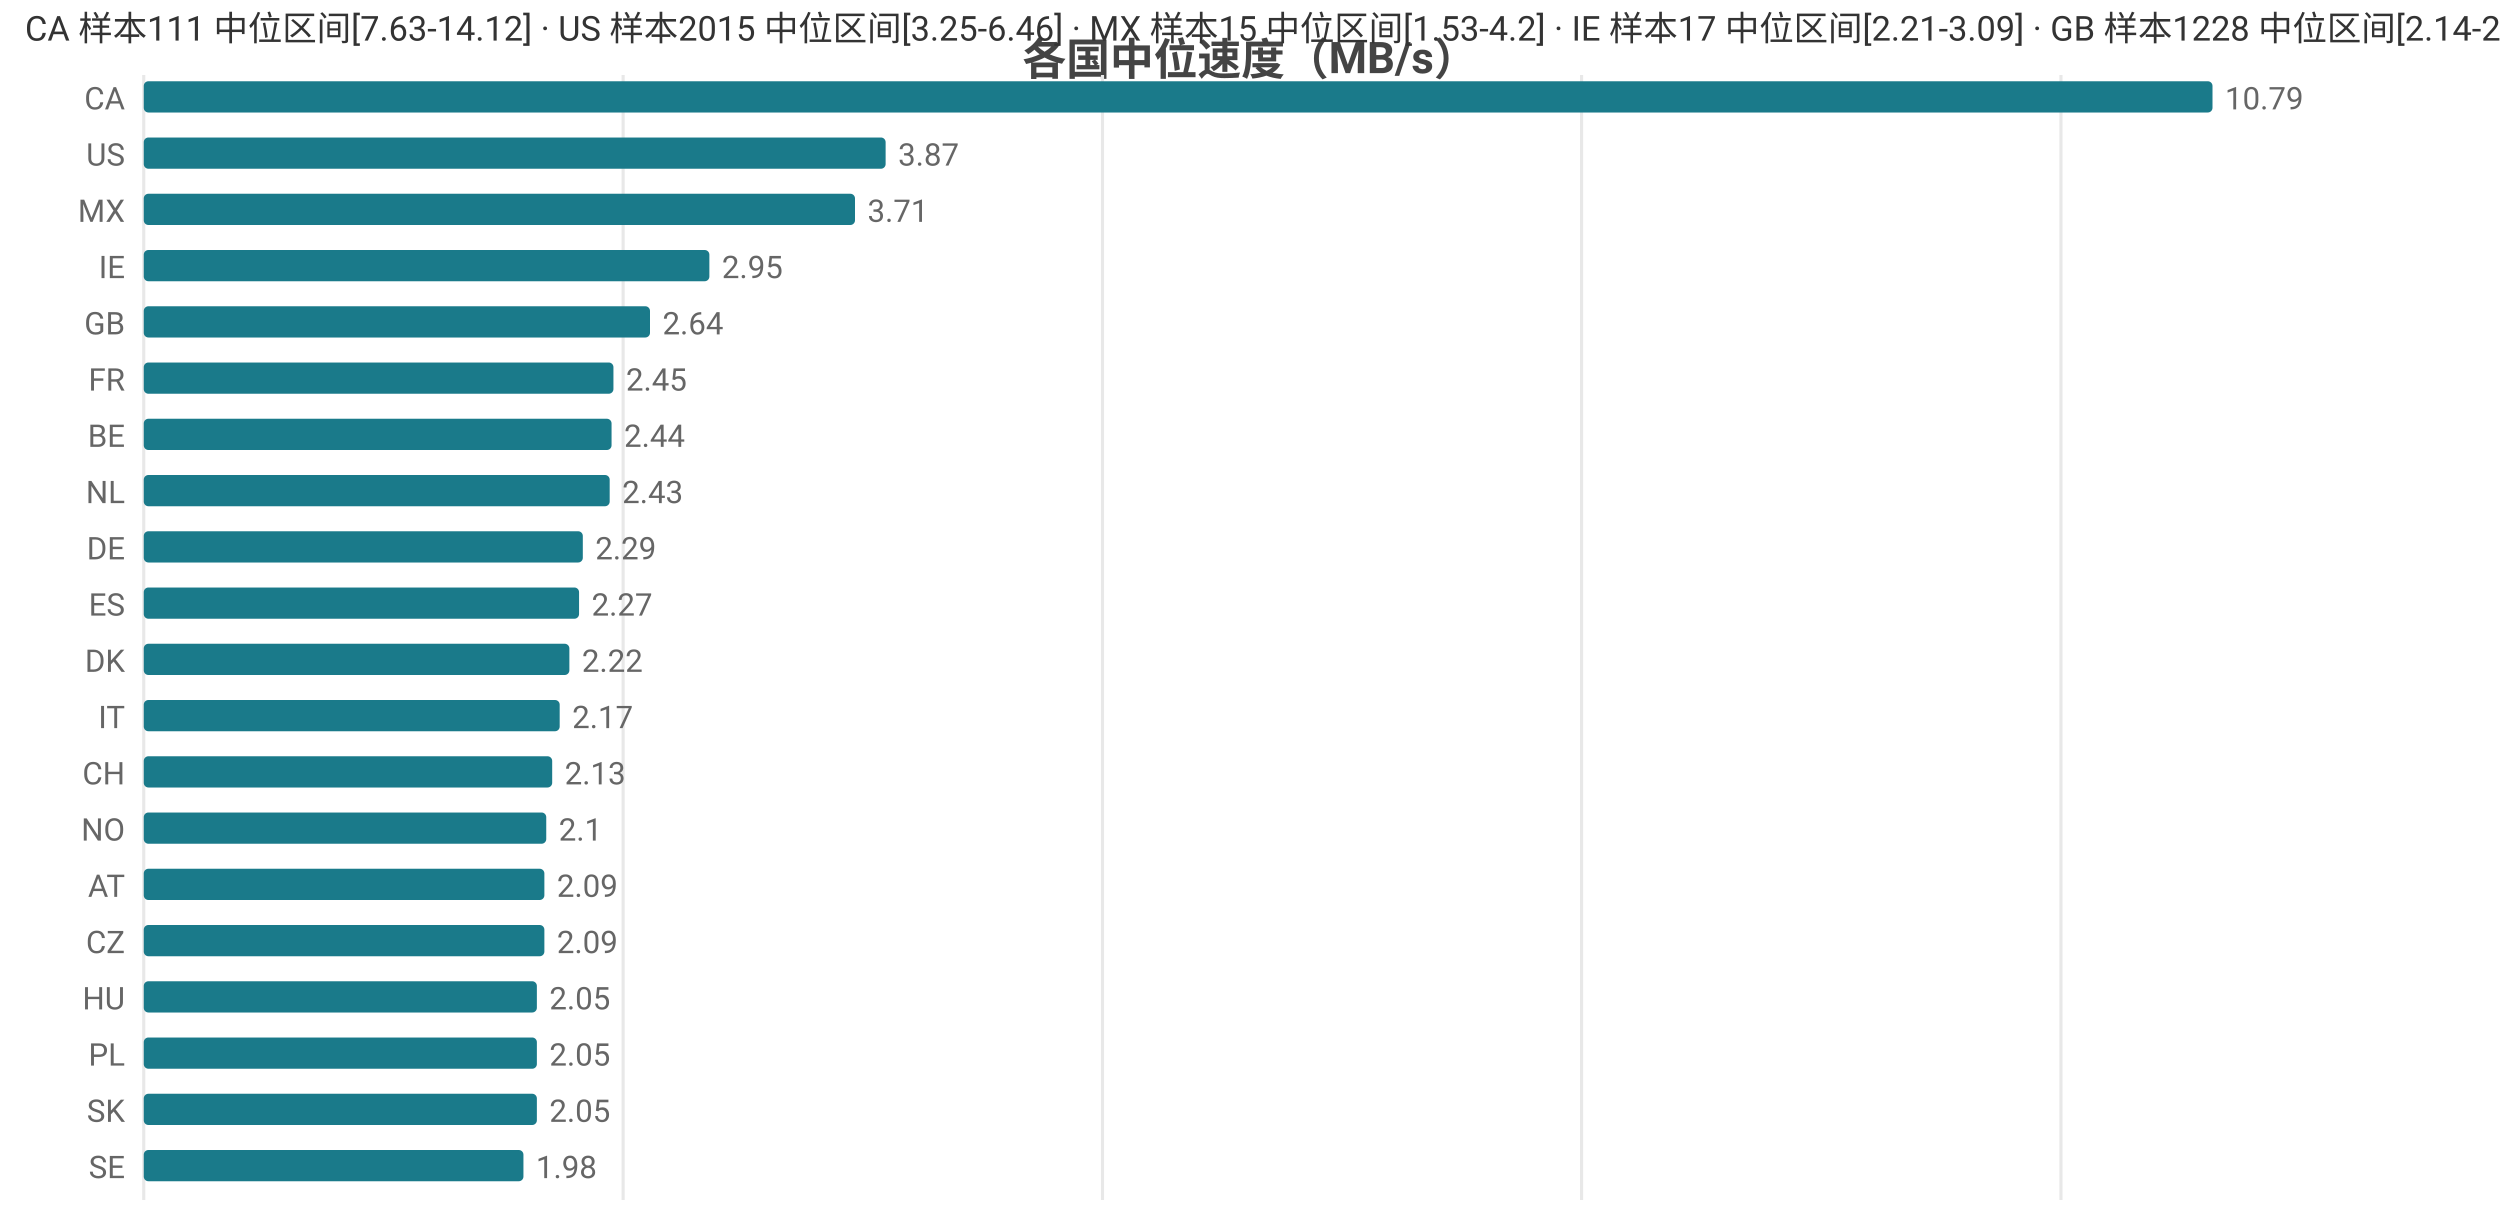
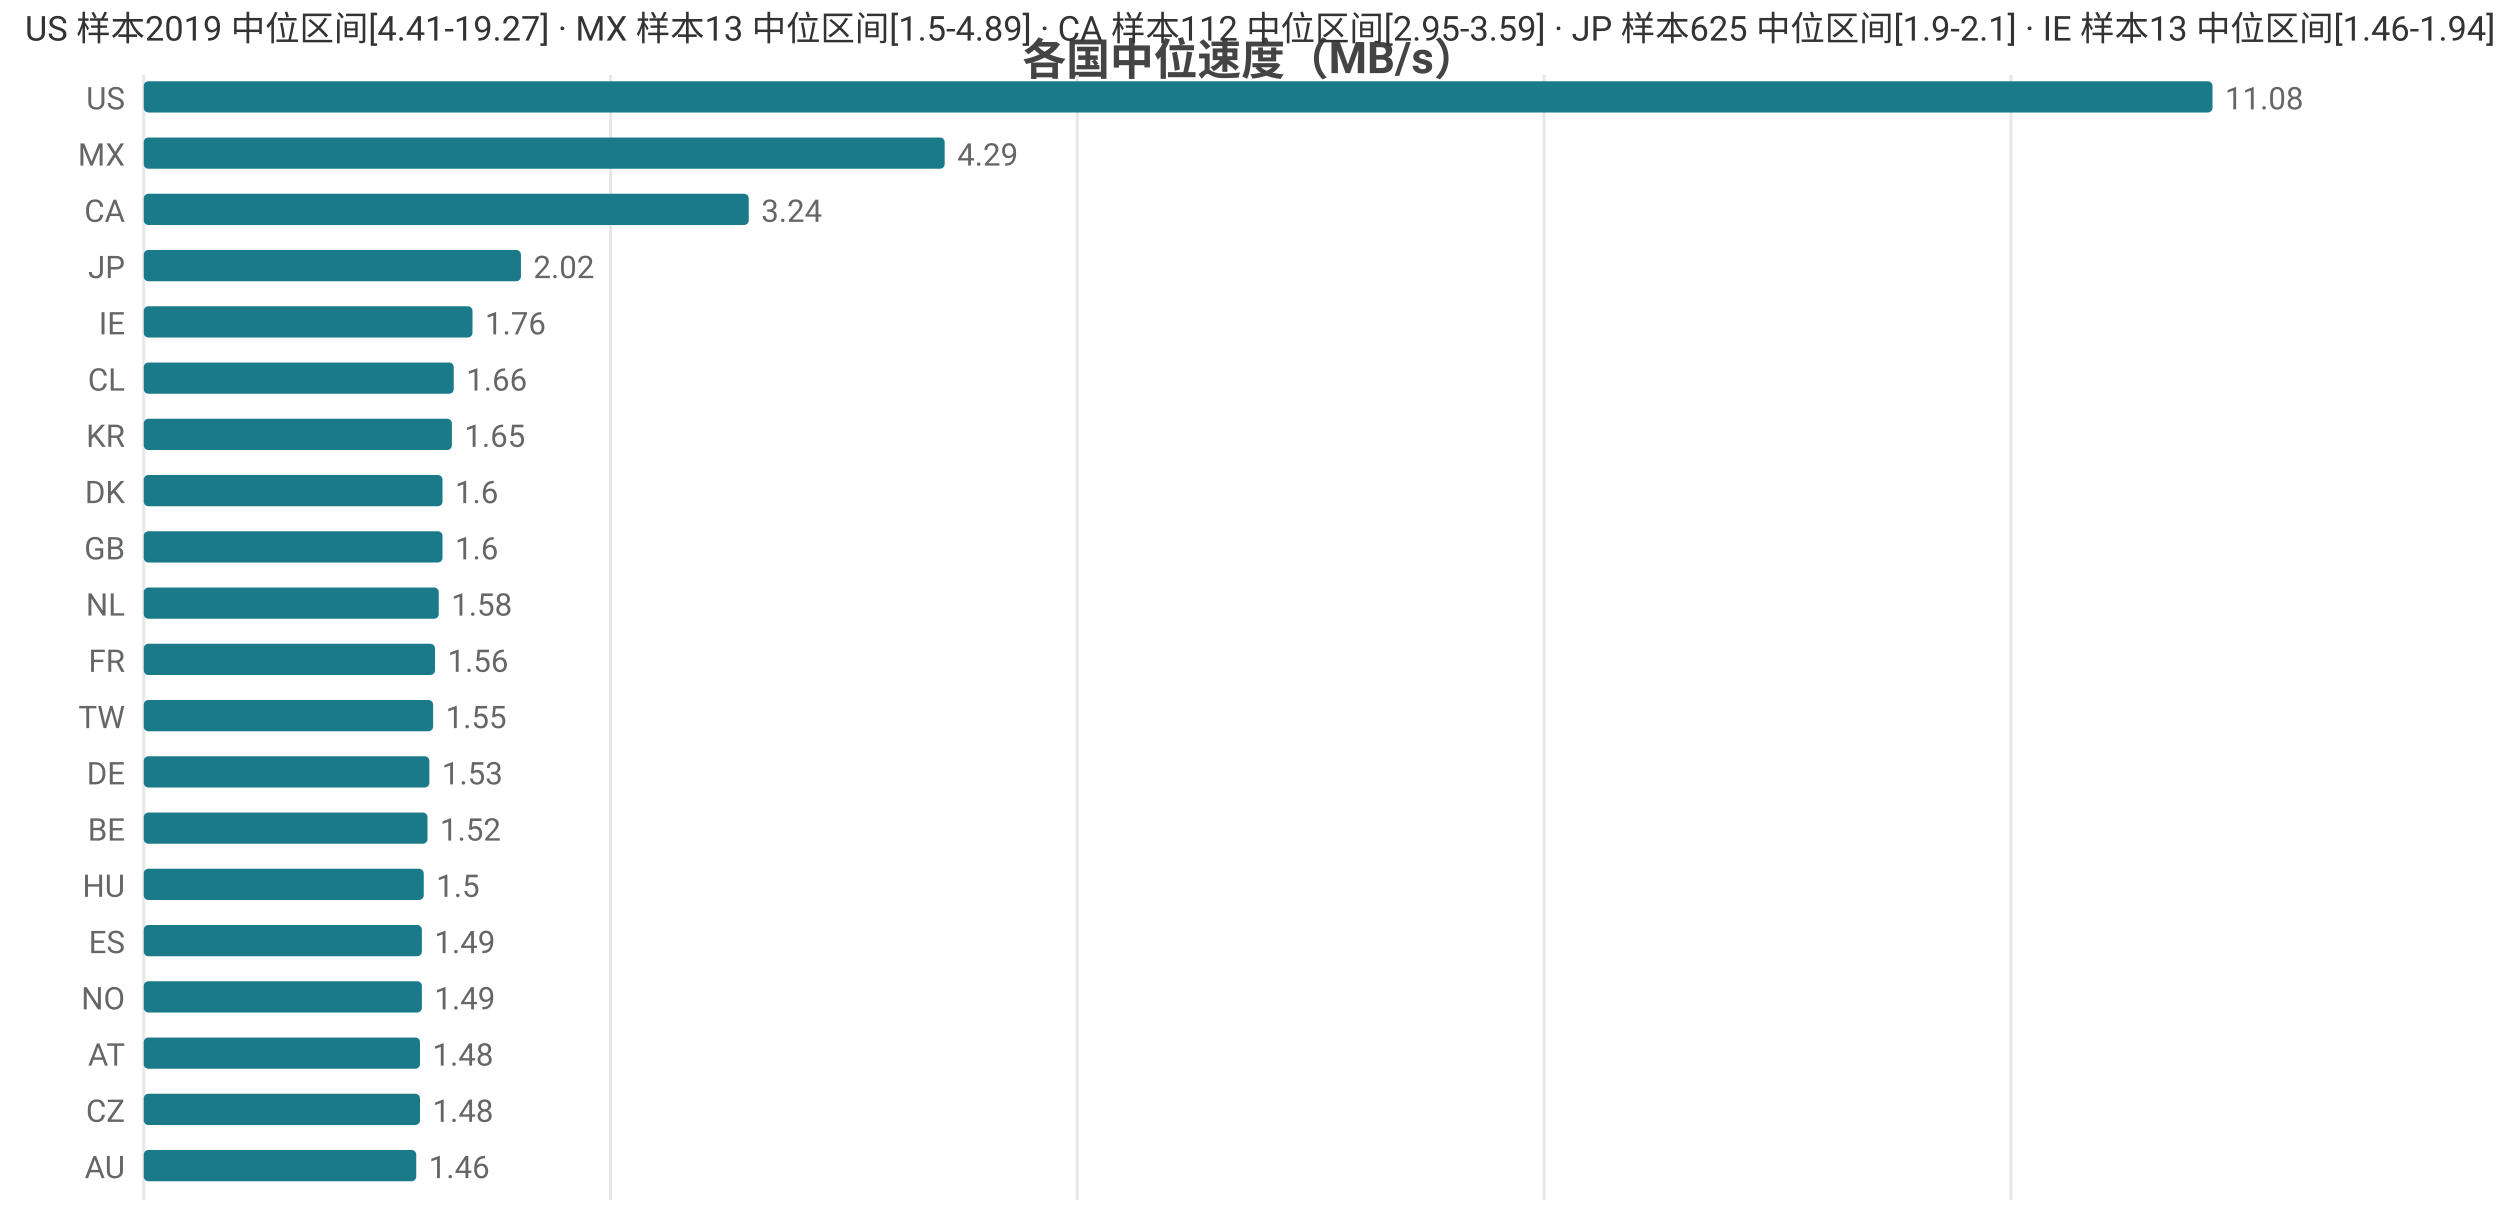
<svg xmlns="http://www.w3.org/2000/svg" width="800" height="392" viewBox="0 0 800 392">
  <rect width="800" height="392" fill="#ffffff" />
  <style>text{font-family:system-ui,-apple-system,'Segoe UI',Roboto,'PingFang SC','Microsoft YaHei','Noto Sans CJK SC',sans-serif}.g{stroke:#e8e8e8;stroke-width:1}.a{stroke:#999;stroke-width:1}.t{font-size:10px;fill:#666}.m{font-size:10px;text-anchor:middle;fill:#666}.e{font-size:10px;text-anchor:end;fill:#666}.l{font-size:11px;fill:#333}.tt{font-size:14px;font-weight:600;text-anchor:middle;fill:#444}.em{font-size:13px;text-anchor:middle;fill:#999}</style>
  <text class="tt" x="400.0" y="24">各国中位速度（MB/s）</text>
  <line class="g" x1="46" y1="24" x2="46" y2="384" />
-   <line class="g" x1="199.4" y1="24" x2="199.4" y2="384" />
-   <line class="g" x1="352.8" y1="24" x2="352.8" y2="384" />
-   <line class="g" x1="506.1" y1="24" x2="506.1" y2="384" />
-   <line class="g" x1="659.5" y1="24" x2="659.5" y2="384" />
-   <text class="e" x="40" y="35">CA</text>
+   <line class="g" x1="195.4" y1="24" x2="195.4" y2="384" />
+   <line class="g" x1="344.7" y1="24" x2="344.7" y2="384" />
+   <line class="g" x1="494.1" y1="24" x2="494.1" y2="384" />
+   <line class="g" x1="643.5" y1="24" x2="643.5" y2="384" />
+   <text class="e" x="40" y="35">US</text>
  <rect x="46" y="26" width="662" height="10" fill="#1a7a8a" rx="1.5" />
-   <text class="t" x="712" y="35">10.79</text>
-   <text class="e" x="40" y="53">US</text>
-   <rect x="46" y="44" width="237.4" height="10" fill="#1a7a8a" rx="1.5" />
-   <text class="t" x="287.4" y="53">3.87</text>
-   <text class="e" x="40" y="71">MX</text>
-   <rect x="46" y="62" width="227.6" height="10" fill="#1a7a8a" rx="1.5" />
-   <text class="t" x="277.6" y="71">3.71</text>
-   <text class="e" x="40" y="89">IE</text>
-   <rect x="46" y="80" width="181.0" height="10" fill="#1a7a8a" rx="1.5" />
-   <text class="t" x="231.0" y="89">2.95</text>
-   <text class="e" x="40" y="107">GB</text>
-   <rect x="46" y="98" width="162.0" height="10" fill="#1a7a8a" rx="1.5" />
-   <text class="t" x="212.0" y="107">2.64</text>
-   <text class="e" x="40" y="125">FR</text>
-   <rect x="46" y="116" width="150.3" height="10" fill="#1a7a8a" rx="1.5" />
-   <text class="t" x="200.3" y="125">2.45</text>
-   <text class="e" x="40" y="143">BE</text>
-   <rect x="46" y="134" width="149.7" height="10" fill="#1a7a8a" rx="1.5" />
-   <text class="t" x="199.7" y="143">2.44</text>
-   <text class="e" x="40" y="161">NL</text>
-   <rect x="46" y="152" width="149.1" height="10" fill="#1a7a8a" rx="1.5" />
-   <text class="t" x="199.1" y="161">2.43</text>
-   <text class="e" x="40" y="179">DE</text>
-   <rect x="46" y="170" width="140.5" height="10" fill="#1a7a8a" rx="1.5" />
-   <text class="t" x="190.5" y="179">2.29</text>
-   <text class="e" x="40" y="197">ES</text>
-   <rect x="46" y="188" width="139.3" height="10" fill="#1a7a8a" rx="1.5" />
-   <text class="t" x="189.3" y="197">2.27</text>
-   <text class="e" x="40" y="215">DK</text>
-   <rect x="46" y="206" width="136.2" height="10" fill="#1a7a8a" rx="1.5" />
-   <text class="t" x="186.2" y="215">2.22</text>
-   <text class="e" x="40" y="233">IT</text>
-   <rect x="46" y="224" width="133.1" height="10" fill="#1a7a8a" rx="1.5" />
-   <text class="t" x="183.1" y="233">2.17</text>
-   <text class="e" x="40" y="251">CH</text>
-   <rect x="46" y="242" width="130.7" height="10" fill="#1a7a8a" rx="1.5" />
-   <text class="t" x="180.7" y="251">2.13</text>
-   <text class="e" x="40" y="269">NO</text>
-   <rect x="46" y="260" width="128.8" height="10" fill="#1a7a8a" rx="1.5" />
-   <text class="t" x="178.8" y="269">2.1</text>
-   <text class="e" x="40" y="287">AT</text>
-   <rect x="46" y="278" width="128.2" height="10" fill="#1a7a8a" rx="1.5" />
-   <text class="t" x="178.2" y="287">2.09</text>
-   <text class="e" x="40" y="305">CZ</text>
-   <rect x="46" y="296" width="128.2" height="10" fill="#1a7a8a" rx="1.5" />
-   <text class="t" x="178.2" y="305">2.09</text>
-   <text class="e" x="40" y="323">HU</text>
-   <rect x="46" y="314" width="125.8" height="10" fill="#1a7a8a" rx="1.5" />
-   <text class="t" x="175.8" y="323">2.05</text>
-   <text class="e" x="40" y="341">PL</text>
-   <rect x="46" y="332" width="125.8" height="10" fill="#1a7a8a" rx="1.5" />
-   <text class="t" x="175.8" y="341">2.05</text>
-   <text class="e" x="40" y="359">SK</text>
-   <rect x="46" y="350" width="125.8" height="10" fill="#1a7a8a" rx="1.5" />
-   <text class="t" x="175.8" y="359">2.05</text>
-   <text class="e" x="40" y="377">SE</text>
-   <rect x="46" y="368" width="121.5" height="10" fill="#1a7a8a" rx="1.5" />
-   <text class="t" x="171.5" y="377">1.98</text>
-   <text class="l" x="8" y="13">CA 样本111 中位区间[7.63-14.12] · US 样本2015 中位区间[3.25-6.46] · MX 样本15 中位区间[1.53-4.2] · IE 样本17 中位区间[2.21-3.09] · GB 样本1228 中位区间[2.14-2.72]</text>
+   <text class="t" x="712" y="35">11.08</text>
+   <text class="e" x="40" y="53">MX</text>
+   <rect x="46" y="44" width="256.3" height="10" fill="#1a7a8a" rx="1.5" />
+   <text class="t" x="306.3" y="53">4.29</text>
+   <text class="e" x="40" y="71">CA</text>
+   <rect x="46" y="62" width="193.6" height="10" fill="#1a7a8a" rx="1.5" />
+   <text class="t" x="243.6" y="71">3.24</text>
+   <text class="e" x="40" y="89">JP</text>
+   <rect x="46" y="80" width="120.7" height="10" fill="#1a7a8a" rx="1.5" />
+   <text class="t" x="170.7" y="89">2.02</text>
+   <text class="e" x="40" y="107">IE</text>
+   <rect x="46" y="98" width="105.2" height="10" fill="#1a7a8a" rx="1.5" />
+   <text class="t" x="155.2" y="107">1.76</text>
+   <text class="e" x="40" y="125">CL</text>
+   <rect x="46" y="116" width="99.2" height="10" fill="#1a7a8a" rx="1.5" />
+   <text class="t" x="149.2" y="125">1.66</text>
+   <text class="e" x="40" y="143">KR</text>
+   <rect x="46" y="134" width="98.6" height="10" fill="#1a7a8a" rx="1.5" />
+   <text class="t" x="148.6" y="143">1.65</text>
+   <text class="e" x="40" y="161">DK</text>
+   <rect x="46" y="152" width="95.6" height="10" fill="#1a7a8a" rx="1.5" />
+   <text class="t" x="145.6" y="161">1.6</text>
+   <text class="e" x="40" y="179">GB</text>
+   <rect x="46" y="170" width="95.6" height="10" fill="#1a7a8a" rx="1.5" />
+   <text class="t" x="145.6" y="179">1.6</text>
+   <text class="e" x="40" y="197">NL</text>
+   <rect x="46" y="188" width="94.4" height="10" fill="#1a7a8a" rx="1.5" />
+   <text class="t" x="144.4" y="197">1.58</text>
+   <text class="e" x="40" y="215">FR</text>
+   <rect x="46" y="206" width="93.2" height="10" fill="#1a7a8a" rx="1.5" />
+   <text class="t" x="143.2" y="215">1.56</text>
+   <text class="e" x="40" y="233">TW</text>
+   <rect x="46" y="224" width="92.6" height="10" fill="#1a7a8a" rx="1.5" />
+   <text class="t" x="142.6" y="233">1.55</text>
+   <text class="e" x="40" y="251">DE</text>
+   <rect x="46" y="242" width="91.4" height="10" fill="#1a7a8a" rx="1.5" />
+   <text class="t" x="141.4" y="251">1.53</text>
+   <text class="e" x="40" y="269">BE</text>
+   <rect x="46" y="260" width="90.8" height="10" fill="#1a7a8a" rx="1.5" />
+   <text class="t" x="140.8" y="269">1.52</text>
+   <text class="e" x="40" y="287">HU</text>
+   <rect x="46" y="278" width="89.6" height="10" fill="#1a7a8a" rx="1.5" />
+   <text class="t" x="139.6" y="287">1.5</text>
+   <text class="e" x="40" y="305">ES</text>
+   <rect x="46" y="296" width="89.0" height="10" fill="#1a7a8a" rx="1.5" />
+   <text class="t" x="139.0" y="305">1.49</text>
+   <text class="e" x="40" y="323">NO</text>
+   <rect x="46" y="314" width="89.0" height="10" fill="#1a7a8a" rx="1.5" />
+   <text class="t" x="139.0" y="323">1.49</text>
+   <text class="e" x="40" y="341">AT</text>
+   <rect x="46" y="332" width="88.4" height="10" fill="#1a7a8a" rx="1.5" />
+   <text class="t" x="138.4" y="341">1.48</text>
+   <text class="e" x="40" y="359">CZ</text>
+   <rect x="46" y="350" width="88.4" height="10" fill="#1a7a8a" rx="1.5" />
+   <text class="t" x="138.4" y="359">1.48</text>
+   <text class="e" x="40" y="377">AU</text>
+   <rect x="46" y="368" width="87.2" height="10" fill="#1a7a8a" rx="1.5" />
+   <text class="t" x="137.2" y="377">1.46</text>
+   <text class="l" x="8" y="13">US 样本2019 中位区间[4.41-19.27] · MX 样本13 中位区间[1.5-4.89] · CA 样本112 中位区间[2.95-3.59] · JP 样本625 中位区间[1.9-2.1] · IE 样本13 中位区间[1.46-1.94]</text>
</svg>
